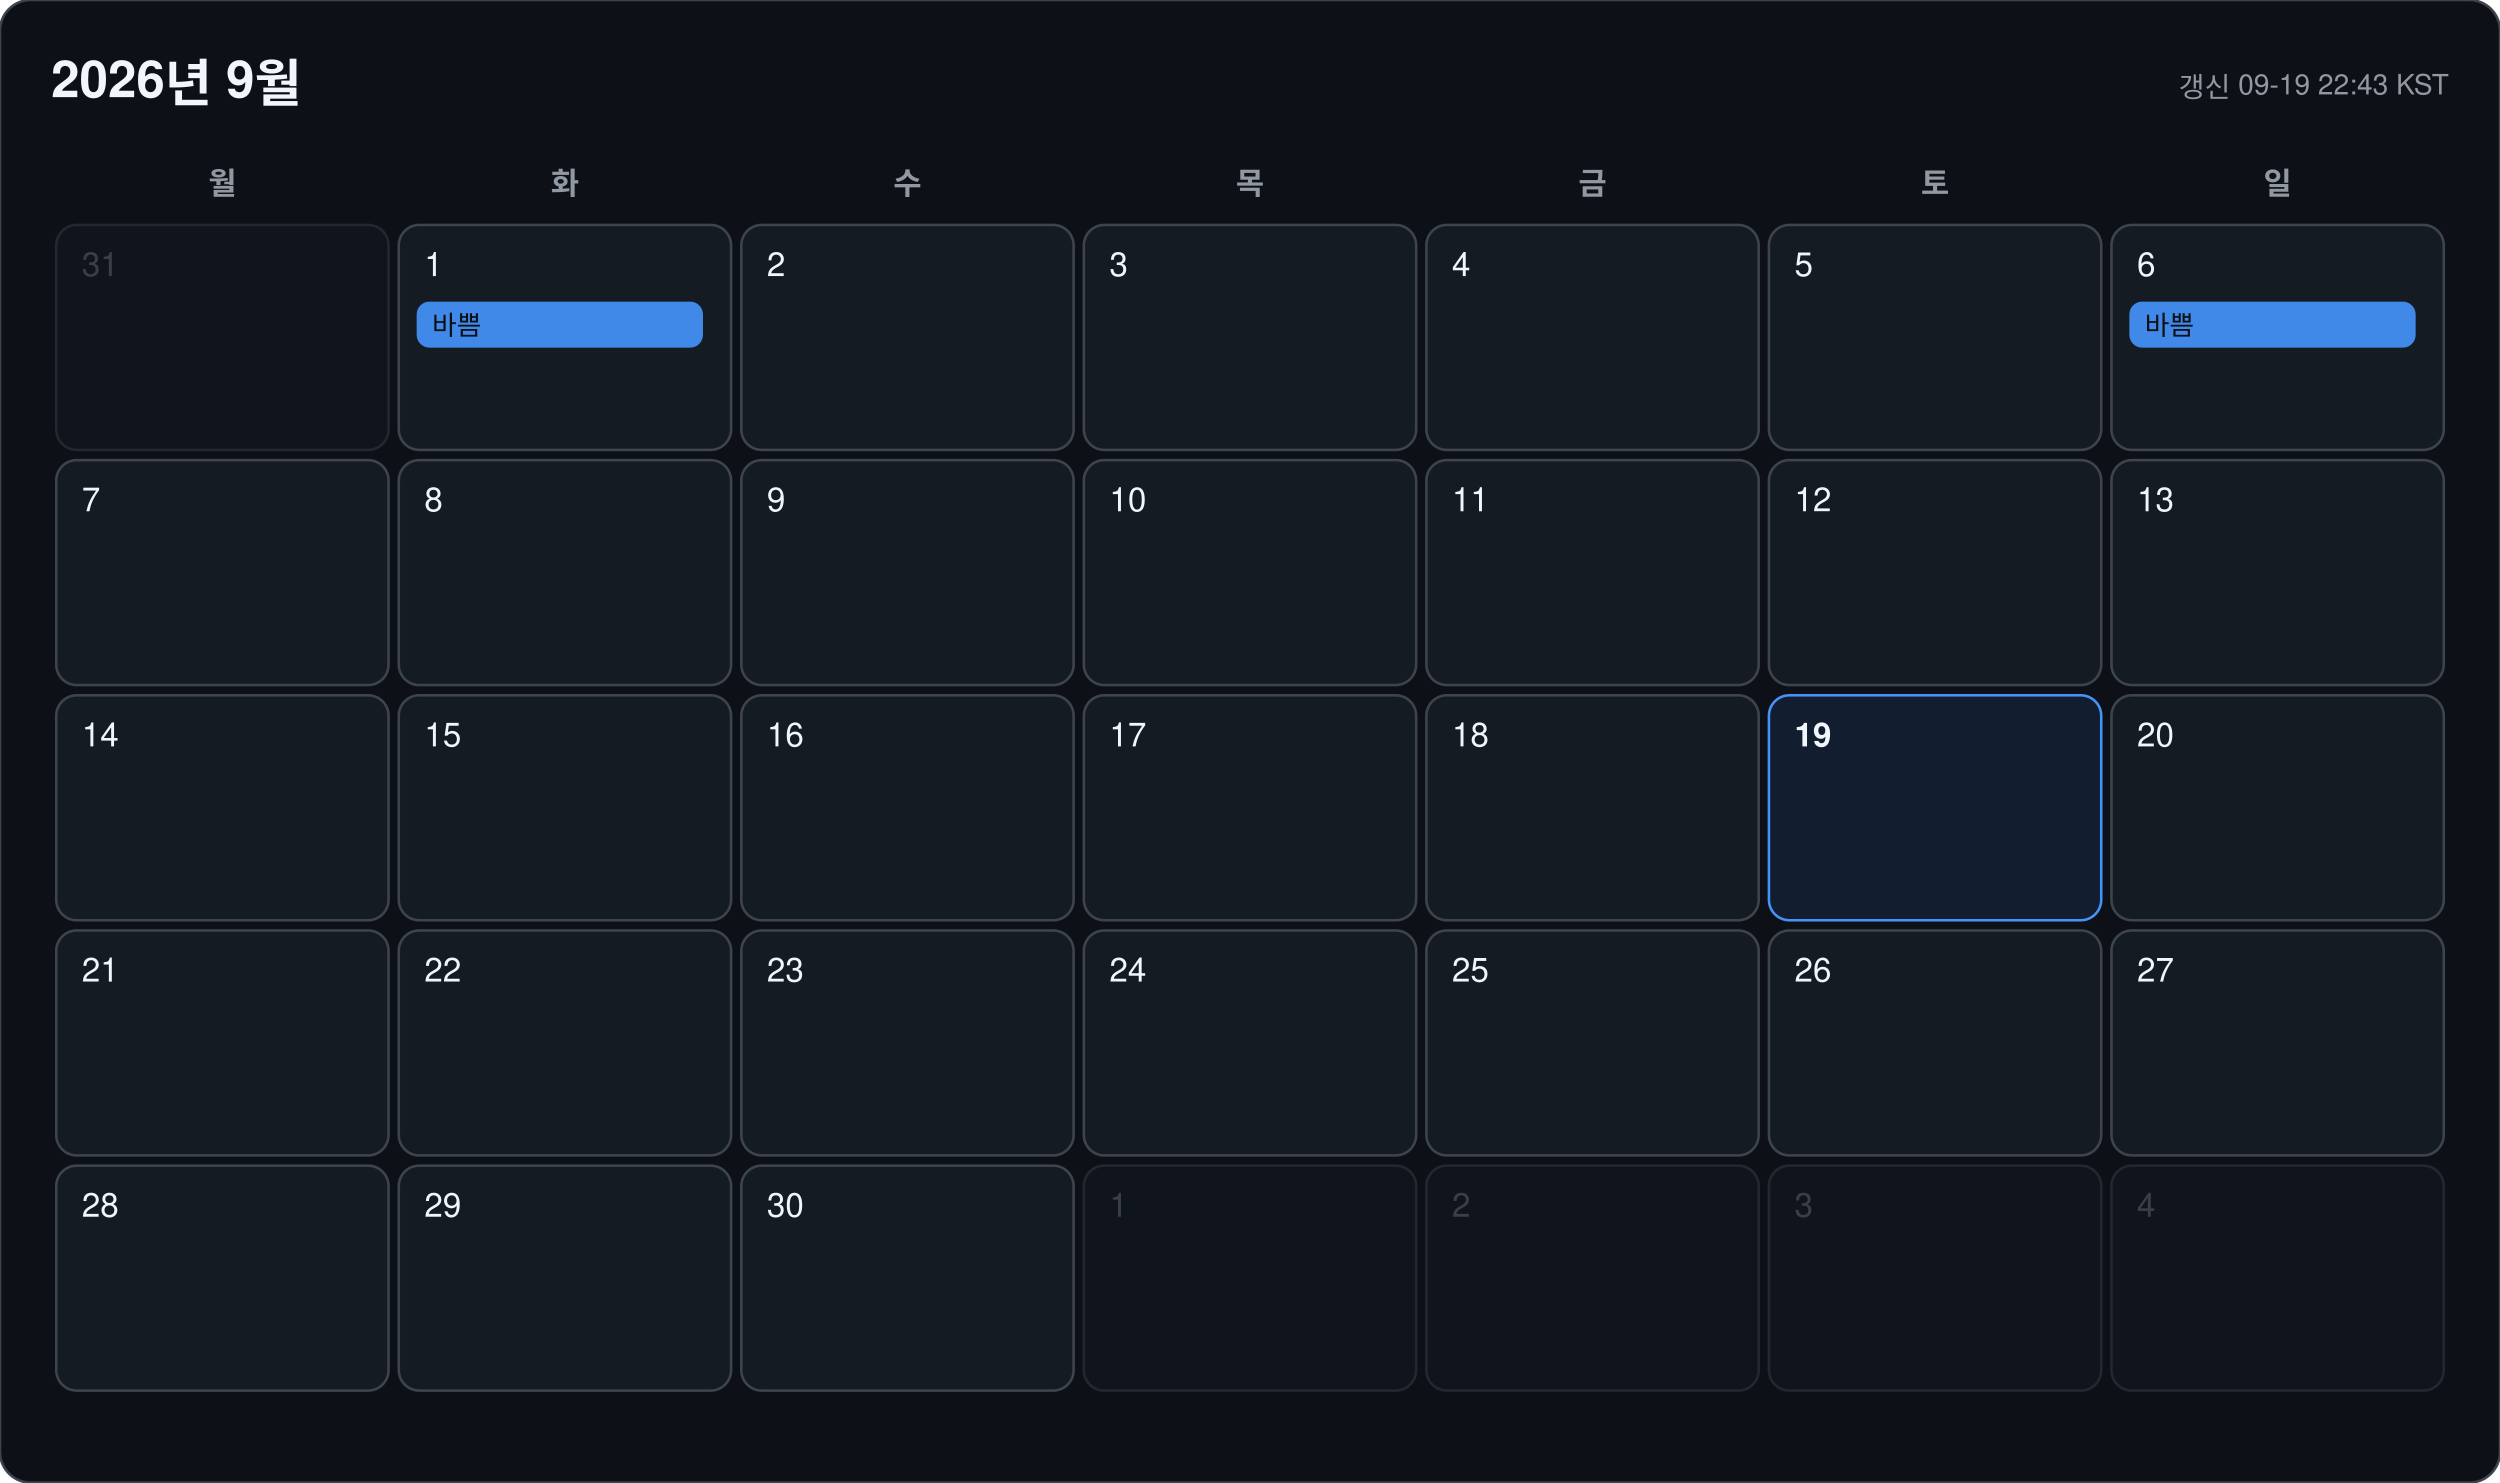
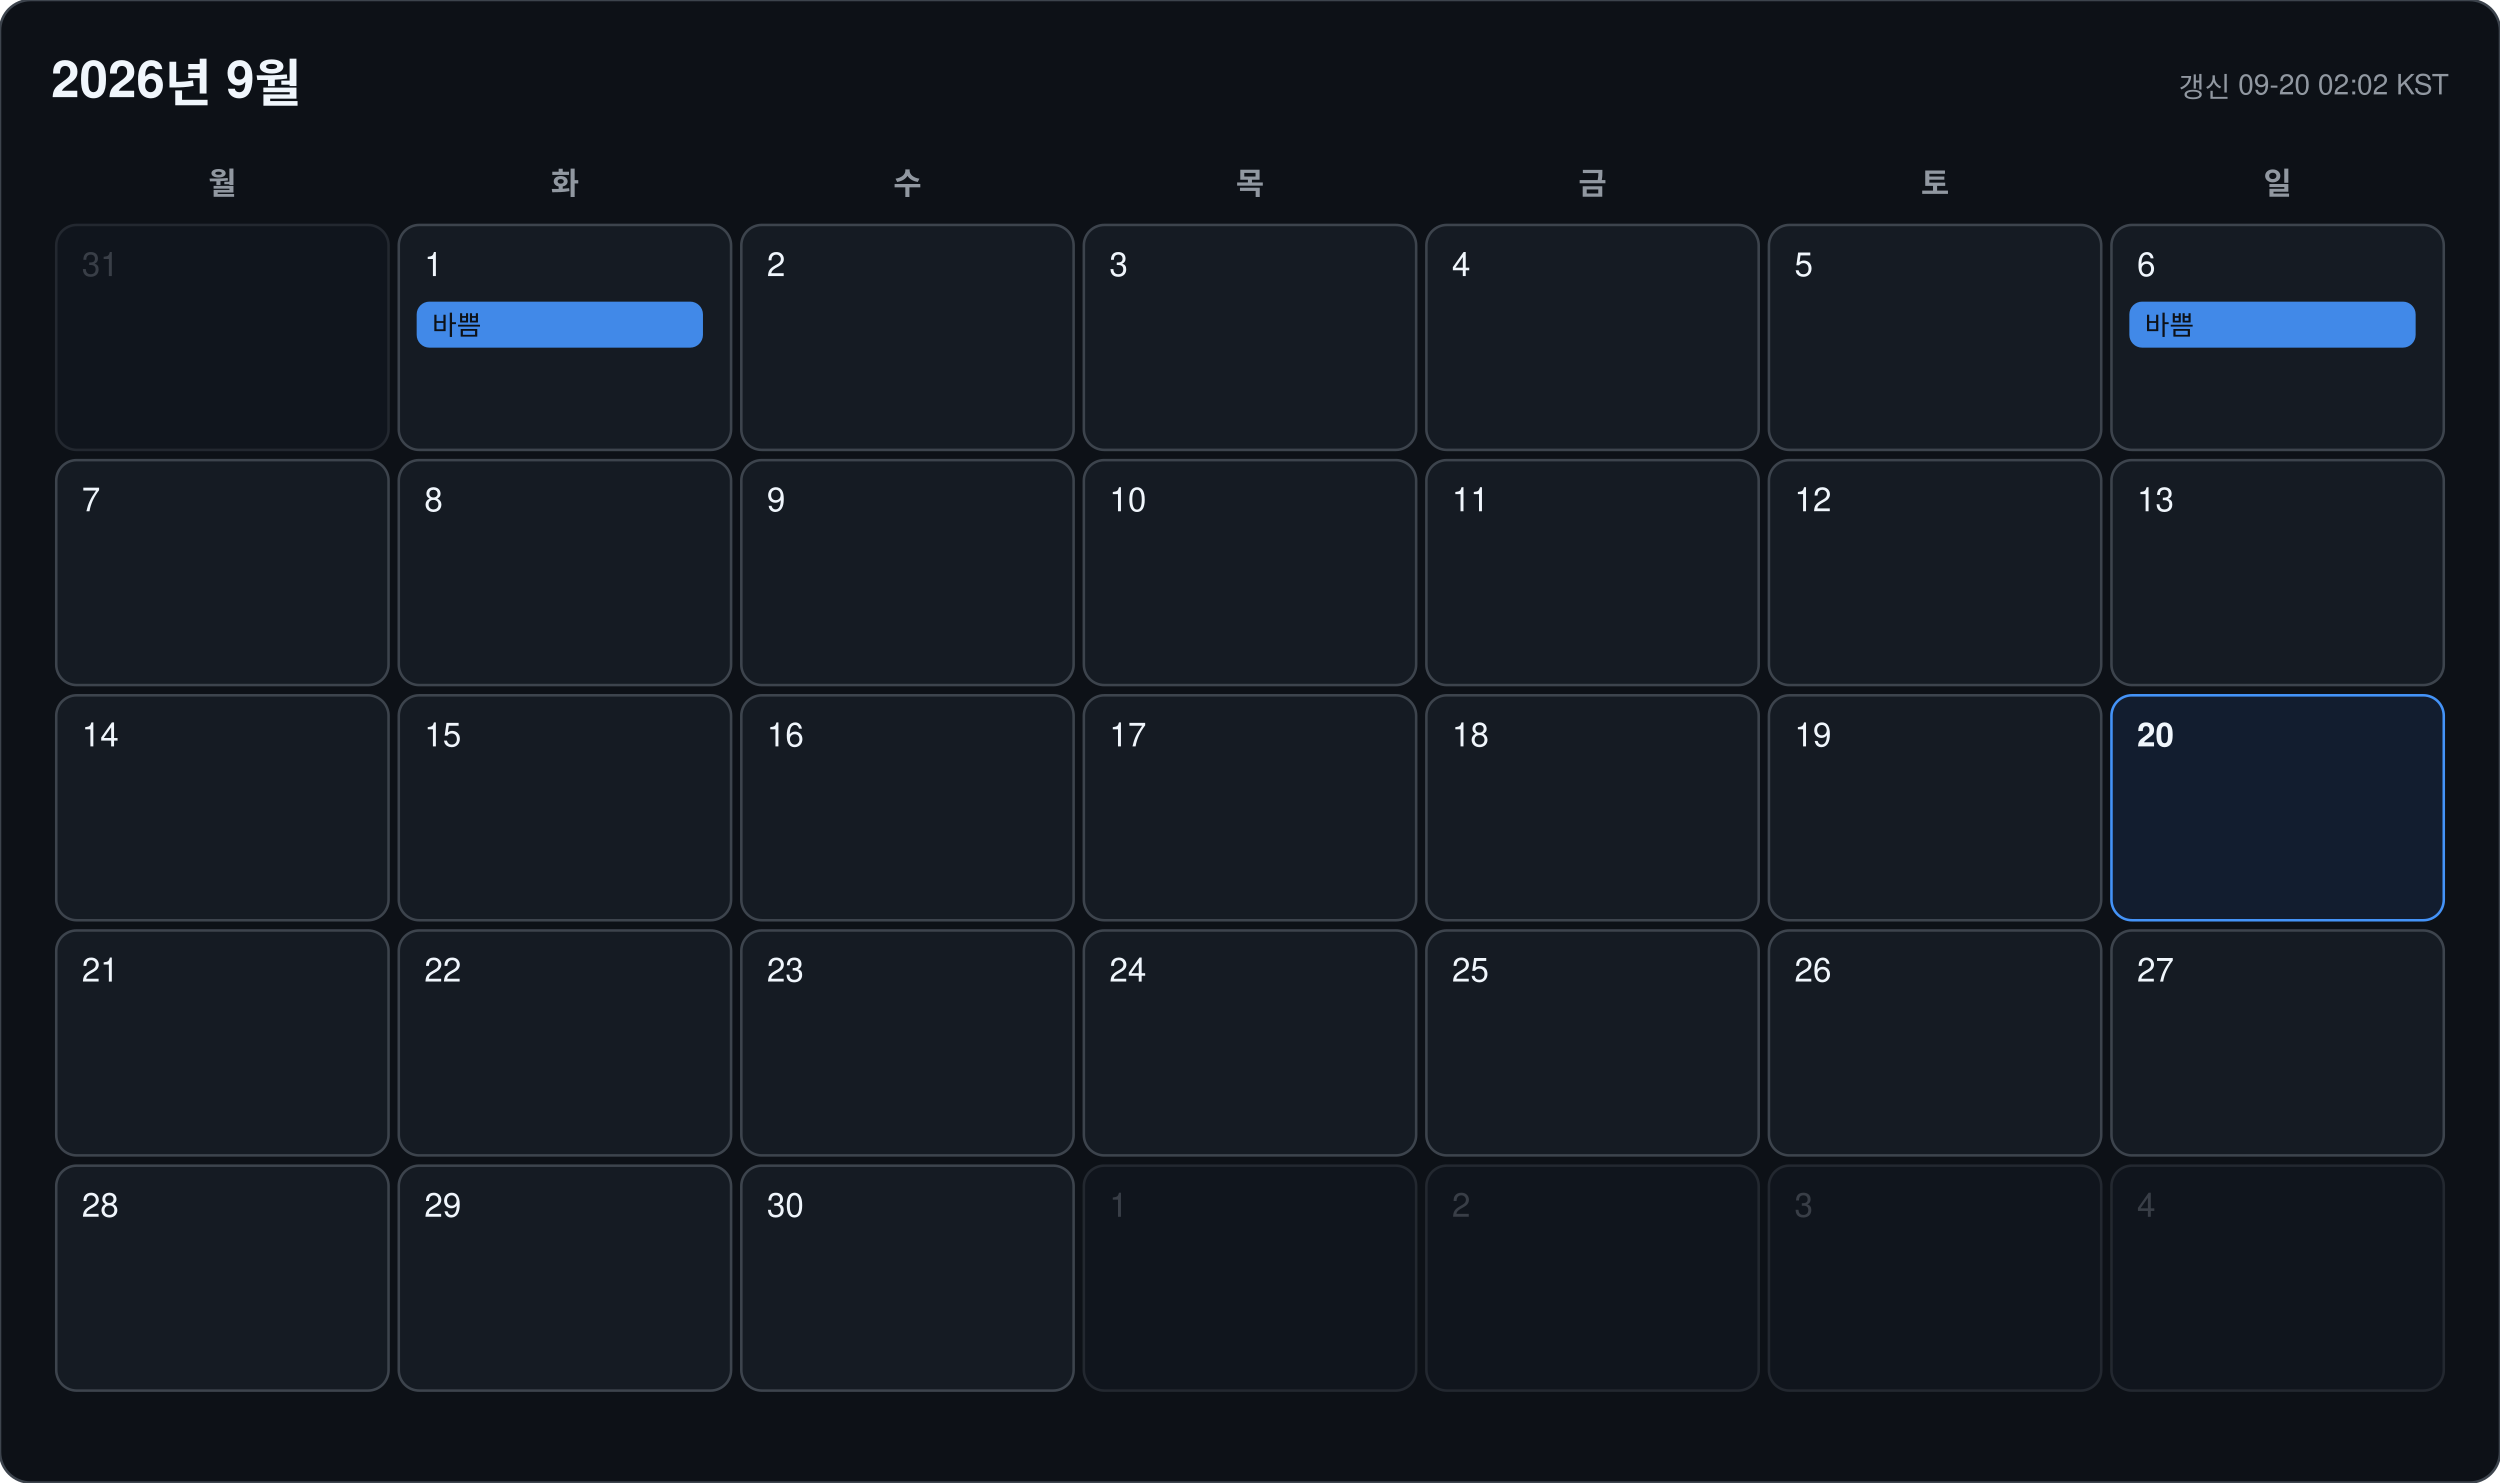
<svg xmlns="http://www.w3.org/2000/svg" width="978" height="580" viewBox="0 0 978 580" font-family="-apple-system, BlinkMacSystemFont, 'Segoe UI', 'Malgun Gothic', 'Apple SD Gothic Neo', 'Noto Sans KR', Helvetica, Arial, sans-serif">
  <rect width="978" height="580" rx="12" fill="#0d1117" stroke="#3d444d" />
  <text x="20" y="38" font-size="20" font-weight="700" fill="#f0f6fc">2026년 9월</text>
-   <text x="958" y="38" font-size="11" text-anchor="end" fill="#9198a1">갱신 09-19 22:43 KST</text>
+   <text x="958" y="38" font-size="11" text-anchor="end" fill="#9198a1">갱신 09-20 02:02 KST</text>
  <text x="87" y="76" font-size="12" font-weight="600" text-anchor="middle" fill="#9198a1">월</text>
  <text x="221" y="76" font-size="12" font-weight="600" text-anchor="middle" fill="#9198a1">화</text>
  <text x="355" y="76" font-size="12" font-weight="600" text-anchor="middle" fill="#9198a1">수</text>
  <text x="489" y="76" font-size="12" font-weight="600" text-anchor="middle" fill="#9198a1">목</text>
  <text x="623" y="76" font-size="12" font-weight="600" text-anchor="middle" fill="#9198a1">금</text>
  <text x="757" y="76" font-size="12" font-weight="600" text-anchor="middle" fill="#9198a1">토</text>
  <text x="891" y="76" font-size="12" font-weight="600" text-anchor="middle" fill="#9198a1">일</text>
  <g opacity="0.45">
    <rect x="22" y="88" width="130" height="88" rx="8" fill="#151b23" stroke="#3d444d" />
    <text x="32" y="108" font-size="13" font-weight="500" fill="#6e7681">31</text>
  </g>
  <g opacity="1">
    <rect x="156" y="88" width="130" height="88" rx="8" fill="#151b23" stroke="#3d444d" />
    <text x="166" y="108" font-size="13" font-weight="500" fill="#f0f6fc">1</text>
    <rect x="163" y="118" width="112" height="18" rx="5" fill="#4493f8" opacity="0.92" />
    <text x="169" y="131" font-size="10.5" fill="#0d1117" clip-path="inset(0 0 0 0)">바쁨</text>
  </g>
  <g opacity="1">
    <rect x="290" y="88" width="130" height="88" rx="8" fill="#151b23" stroke="#3d444d" />
    <text x="300" y="108" font-size="13" font-weight="500" fill="#f0f6fc">2</text>
  </g>
  <g opacity="1">
    <rect x="424" y="88" width="130" height="88" rx="8" fill="#151b23" stroke="#3d444d" />
    <text x="434" y="108" font-size="13" font-weight="500" fill="#f0f6fc">3</text>
  </g>
  <g opacity="1">
    <rect x="558" y="88" width="130" height="88" rx="8" fill="#151b23" stroke="#3d444d" />
    <text x="568" y="108" font-size="13" font-weight="500" fill="#f0f6fc">4</text>
  </g>
  <g opacity="1">
    <rect x="692" y="88" width="130" height="88" rx="8" fill="#151b23" stroke="#3d444d" />
    <text x="702" y="108" font-size="13" font-weight="500" fill="#f0f6fc">5</text>
  </g>
  <g opacity="1">
    <rect x="826" y="88" width="130" height="88" rx="8" fill="#151b23" stroke="#3d444d" />
    <text x="836" y="108" font-size="13" font-weight="500" fill="#f0f6fc">6</text>
    <rect x="833" y="118" width="112" height="18" rx="5" fill="#4493f8" opacity="0.92" />
    <text x="839" y="131" font-size="10.5" fill="#0d1117" clip-path="inset(0 0 0 0)">바쁨</text>
  </g>
  <g opacity="1">
    <rect x="22" y="180" width="130" height="88" rx="8" fill="#151b23" stroke="#3d444d" />
    <text x="32" y="200" font-size="13" font-weight="500" fill="#f0f6fc">7</text>
  </g>
  <g opacity="1">
    <rect x="156" y="180" width="130" height="88" rx="8" fill="#151b23" stroke="#3d444d" />
    <text x="166" y="200" font-size="13" font-weight="500" fill="#f0f6fc">8</text>
  </g>
  <g opacity="1">
    <rect x="290" y="180" width="130" height="88" rx="8" fill="#151b23" stroke="#3d444d" />
    <text x="300" y="200" font-size="13" font-weight="500" fill="#f0f6fc">9</text>
  </g>
  <g opacity="1">
    <rect x="424" y="180" width="130" height="88" rx="8" fill="#151b23" stroke="#3d444d" />
    <text x="434" y="200" font-size="13" font-weight="500" fill="#f0f6fc">10</text>
  </g>
  <g opacity="1">
    <rect x="558" y="180" width="130" height="88" rx="8" fill="#151b23" stroke="#3d444d" />
    <text x="568" y="200" font-size="13" font-weight="500" fill="#f0f6fc">11</text>
  </g>
  <g opacity="1">
    <rect x="692" y="180" width="130" height="88" rx="8" fill="#151b23" stroke="#3d444d" />
    <text x="702" y="200" font-size="13" font-weight="500" fill="#f0f6fc">12</text>
  </g>
  <g opacity="1">
    <rect x="826" y="180" width="130" height="88" rx="8" fill="#151b23" stroke="#3d444d" />
    <text x="836" y="200" font-size="13" font-weight="500" fill="#f0f6fc">13</text>
  </g>
  <g opacity="1">
    <rect x="22" y="272" width="130" height="88" rx="8" fill="#151b23" stroke="#3d444d" />
    <text x="32" y="292" font-size="13" font-weight="500" fill="#f0f6fc">14</text>
  </g>
  <g opacity="1">
    <rect x="156" y="272" width="130" height="88" rx="8" fill="#151b23" stroke="#3d444d" />
    <text x="166" y="292" font-size="13" font-weight="500" fill="#f0f6fc">15</text>
  </g>
  <g opacity="1">
    <rect x="290" y="272" width="130" height="88" rx="8" fill="#151b23" stroke="#3d444d" />
    <text x="300" y="292" font-size="13" font-weight="500" fill="#f0f6fc">16</text>
  </g>
  <g opacity="1">
    <rect x="424" y="272" width="130" height="88" rx="8" fill="#151b23" stroke="#3d444d" />
    <text x="434" y="292" font-size="13" font-weight="500" fill="#f0f6fc">17</text>
  </g>
  <g opacity="1">
    <rect x="558" y="272" width="130" height="88" rx="8" fill="#151b23" stroke="#3d444d" />
    <text x="568" y="292" font-size="13" font-weight="500" fill="#f0f6fc">18</text>
  </g>
  <g opacity="1">
-     <rect x="692" y="272" width="130" height="88" rx="8" fill="#121d2f" stroke="#4493f8" />
-     <text x="702" y="292" font-size="13" font-weight="700" fill="#f0f6fc">19</text>
+     <rect x="692" y="272" width="130" height="88" rx="8" fill="#151b23" stroke="#3d444d" />
+     <text x="702" y="292" font-size="13" font-weight="500" fill="#f0f6fc">19</text>
  </g>
  <g opacity="1">
-     <rect x="826" y="272" width="130" height="88" rx="8" fill="#151b23" stroke="#3d444d" />
-     <text x="836" y="292" font-size="13" font-weight="500" fill="#f0f6fc">20</text>
+     <rect x="826" y="272" width="130" height="88" rx="8" fill="#121d2f" stroke="#4493f8" />
+     <text x="836" y="292" font-size="13" font-weight="700" fill="#f0f6fc">20</text>
  </g>
  <g opacity="1">
    <rect x="22" y="364" width="130" height="88" rx="8" fill="#151b23" stroke="#3d444d" />
    <text x="32" y="384" font-size="13" font-weight="500" fill="#f0f6fc">21</text>
  </g>
  <g opacity="1">
    <rect x="156" y="364" width="130" height="88" rx="8" fill="#151b23" stroke="#3d444d" />
    <text x="166" y="384" font-size="13" font-weight="500" fill="#f0f6fc">22</text>
  </g>
  <g opacity="1">
    <rect x="290" y="364" width="130" height="88" rx="8" fill="#151b23" stroke="#3d444d" />
    <text x="300" y="384" font-size="13" font-weight="500" fill="#f0f6fc">23</text>
  </g>
  <g opacity="1">
    <rect x="424" y="364" width="130" height="88" rx="8" fill="#151b23" stroke="#3d444d" />
    <text x="434" y="384" font-size="13" font-weight="500" fill="#f0f6fc">24</text>
  </g>
  <g opacity="1">
    <rect x="558" y="364" width="130" height="88" rx="8" fill="#151b23" stroke="#3d444d" />
    <text x="568" y="384" font-size="13" font-weight="500" fill="#f0f6fc">25</text>
  </g>
  <g opacity="1">
    <rect x="692" y="364" width="130" height="88" rx="8" fill="#151b23" stroke="#3d444d" />
    <text x="702" y="384" font-size="13" font-weight="500" fill="#f0f6fc">26</text>
  </g>
  <g opacity="1">
    <rect x="826" y="364" width="130" height="88" rx="8" fill="#151b23" stroke="#3d444d" />
    <text x="836" y="384" font-size="13" font-weight="500" fill="#f0f6fc">27</text>
  </g>
  <g opacity="1">
    <rect x="22" y="456" width="130" height="88" rx="8" fill="#151b23" stroke="#3d444d" />
    <text x="32" y="476" font-size="13" font-weight="500" fill="#f0f6fc">28</text>
  </g>
  <g opacity="1">
    <rect x="156" y="456" width="130" height="88" rx="8" fill="#151b23" stroke="#3d444d" />
    <text x="166" y="476" font-size="13" font-weight="500" fill="#f0f6fc">29</text>
  </g>
  <g opacity="1">
    <rect x="290" y="456" width="130" height="88" rx="8" fill="#151b23" stroke="#3d444d" />
    <text x="300" y="476" font-size="13" font-weight="500" fill="#f0f6fc">30</text>
  </g>
  <g opacity="0.45">
    <rect x="424" y="456" width="130" height="88" rx="8" fill="#151b23" stroke="#3d444d" />
    <text x="434" y="476" font-size="13" font-weight="500" fill="#6e7681">1</text>
  </g>
  <g opacity="0.45">
    <rect x="558" y="456" width="130" height="88" rx="8" fill="#151b23" stroke="#3d444d" />
    <text x="568" y="476" font-size="13" font-weight="500" fill="#6e7681">2</text>
  </g>
  <g opacity="0.45">
    <rect x="692" y="456" width="130" height="88" rx="8" fill="#151b23" stroke="#3d444d" />
    <text x="702" y="476" font-size="13" font-weight="500" fill="#6e7681">3</text>
  </g>
  <g opacity="0.45">
    <rect x="826" y="456" width="130" height="88" rx="8" fill="#151b23" stroke="#3d444d" />
    <text x="836" y="476" font-size="13" font-weight="500" fill="#6e7681">4</text>
  </g>
</svg>
